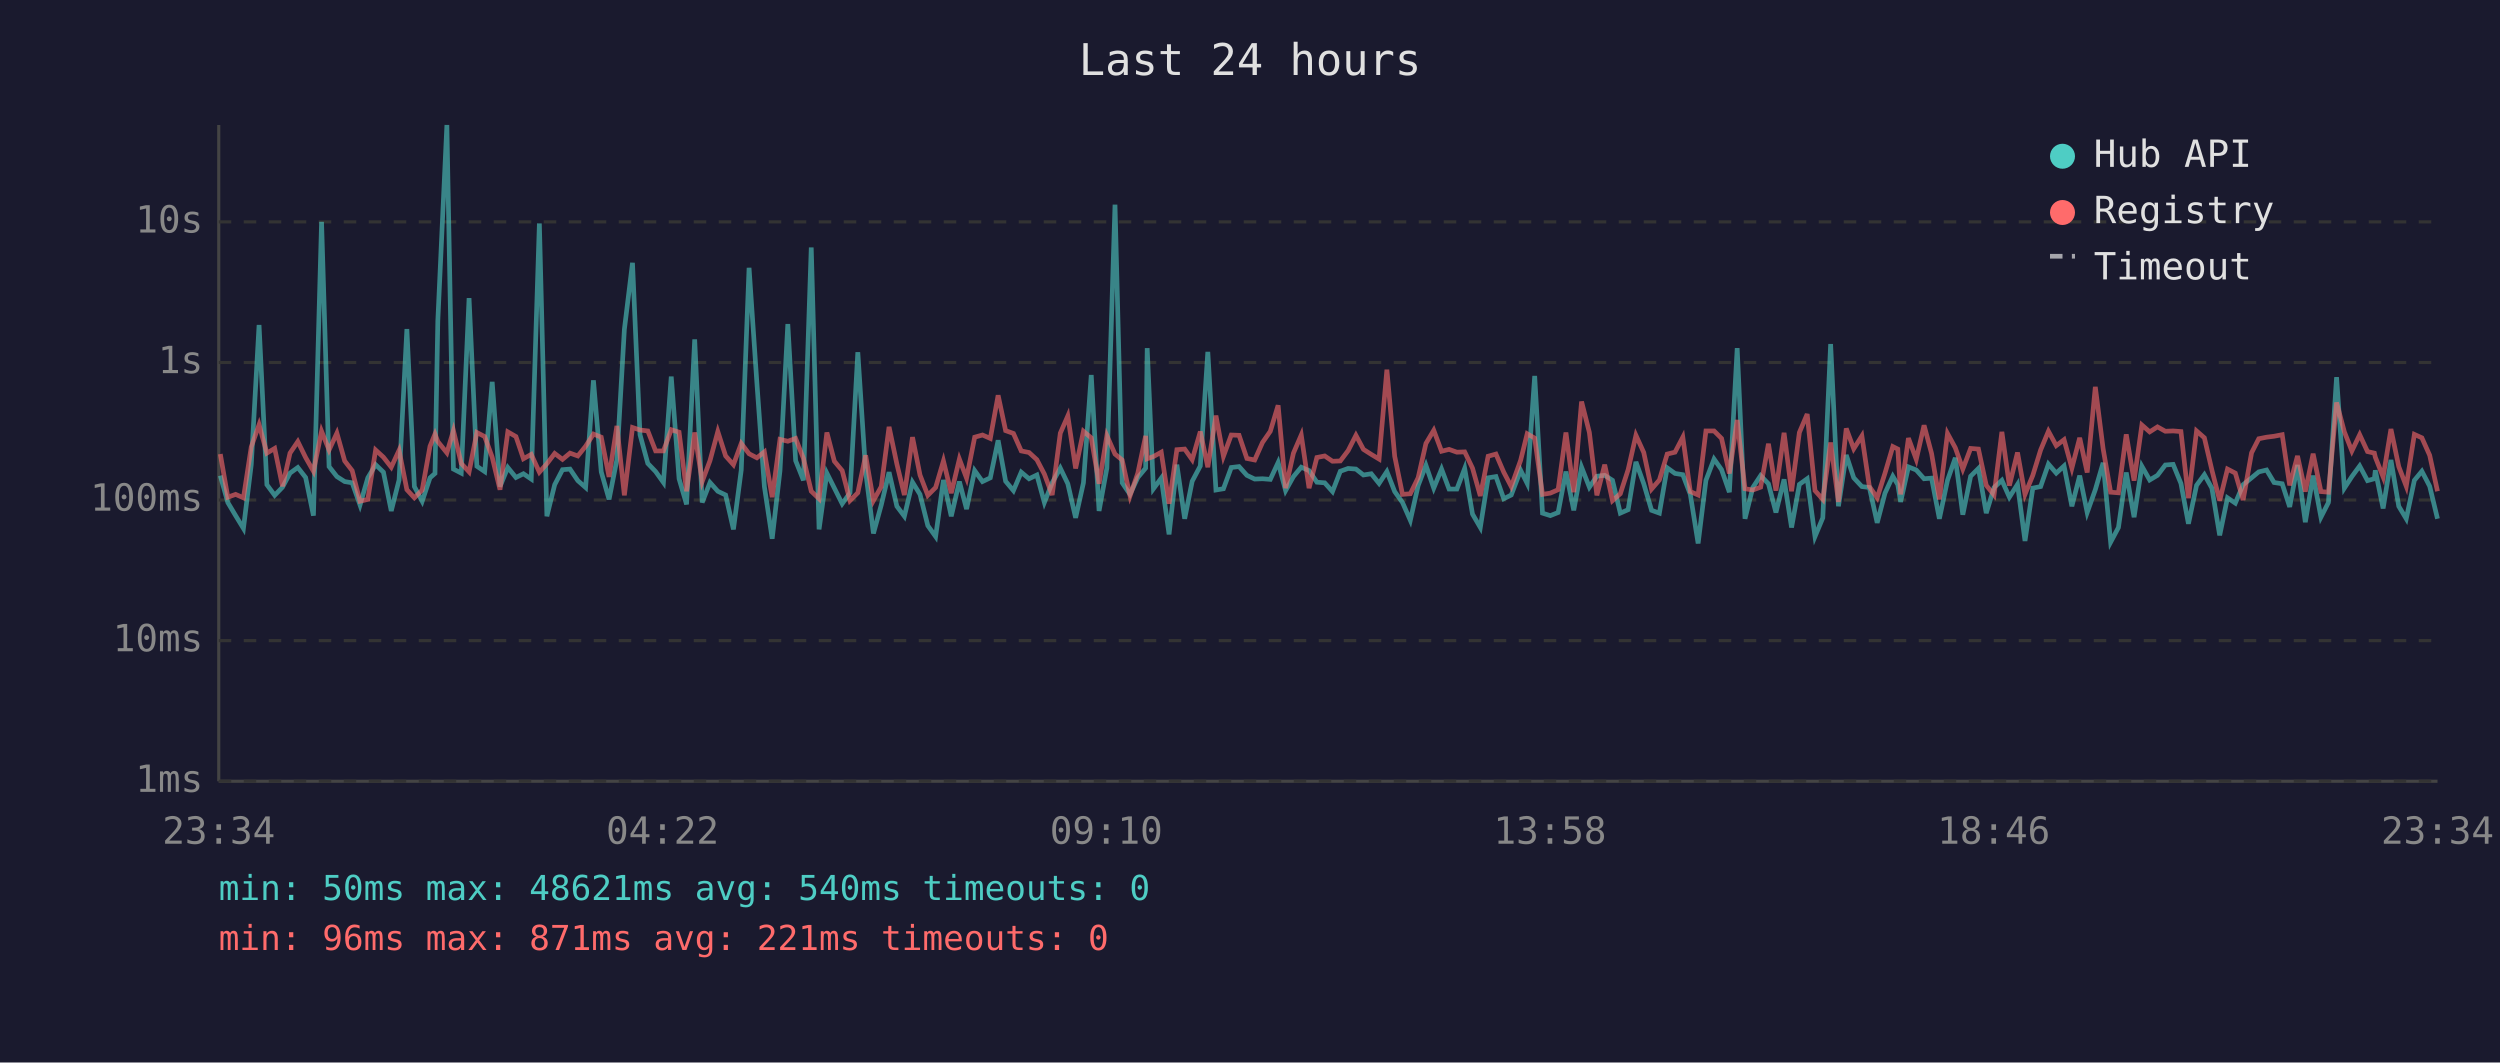
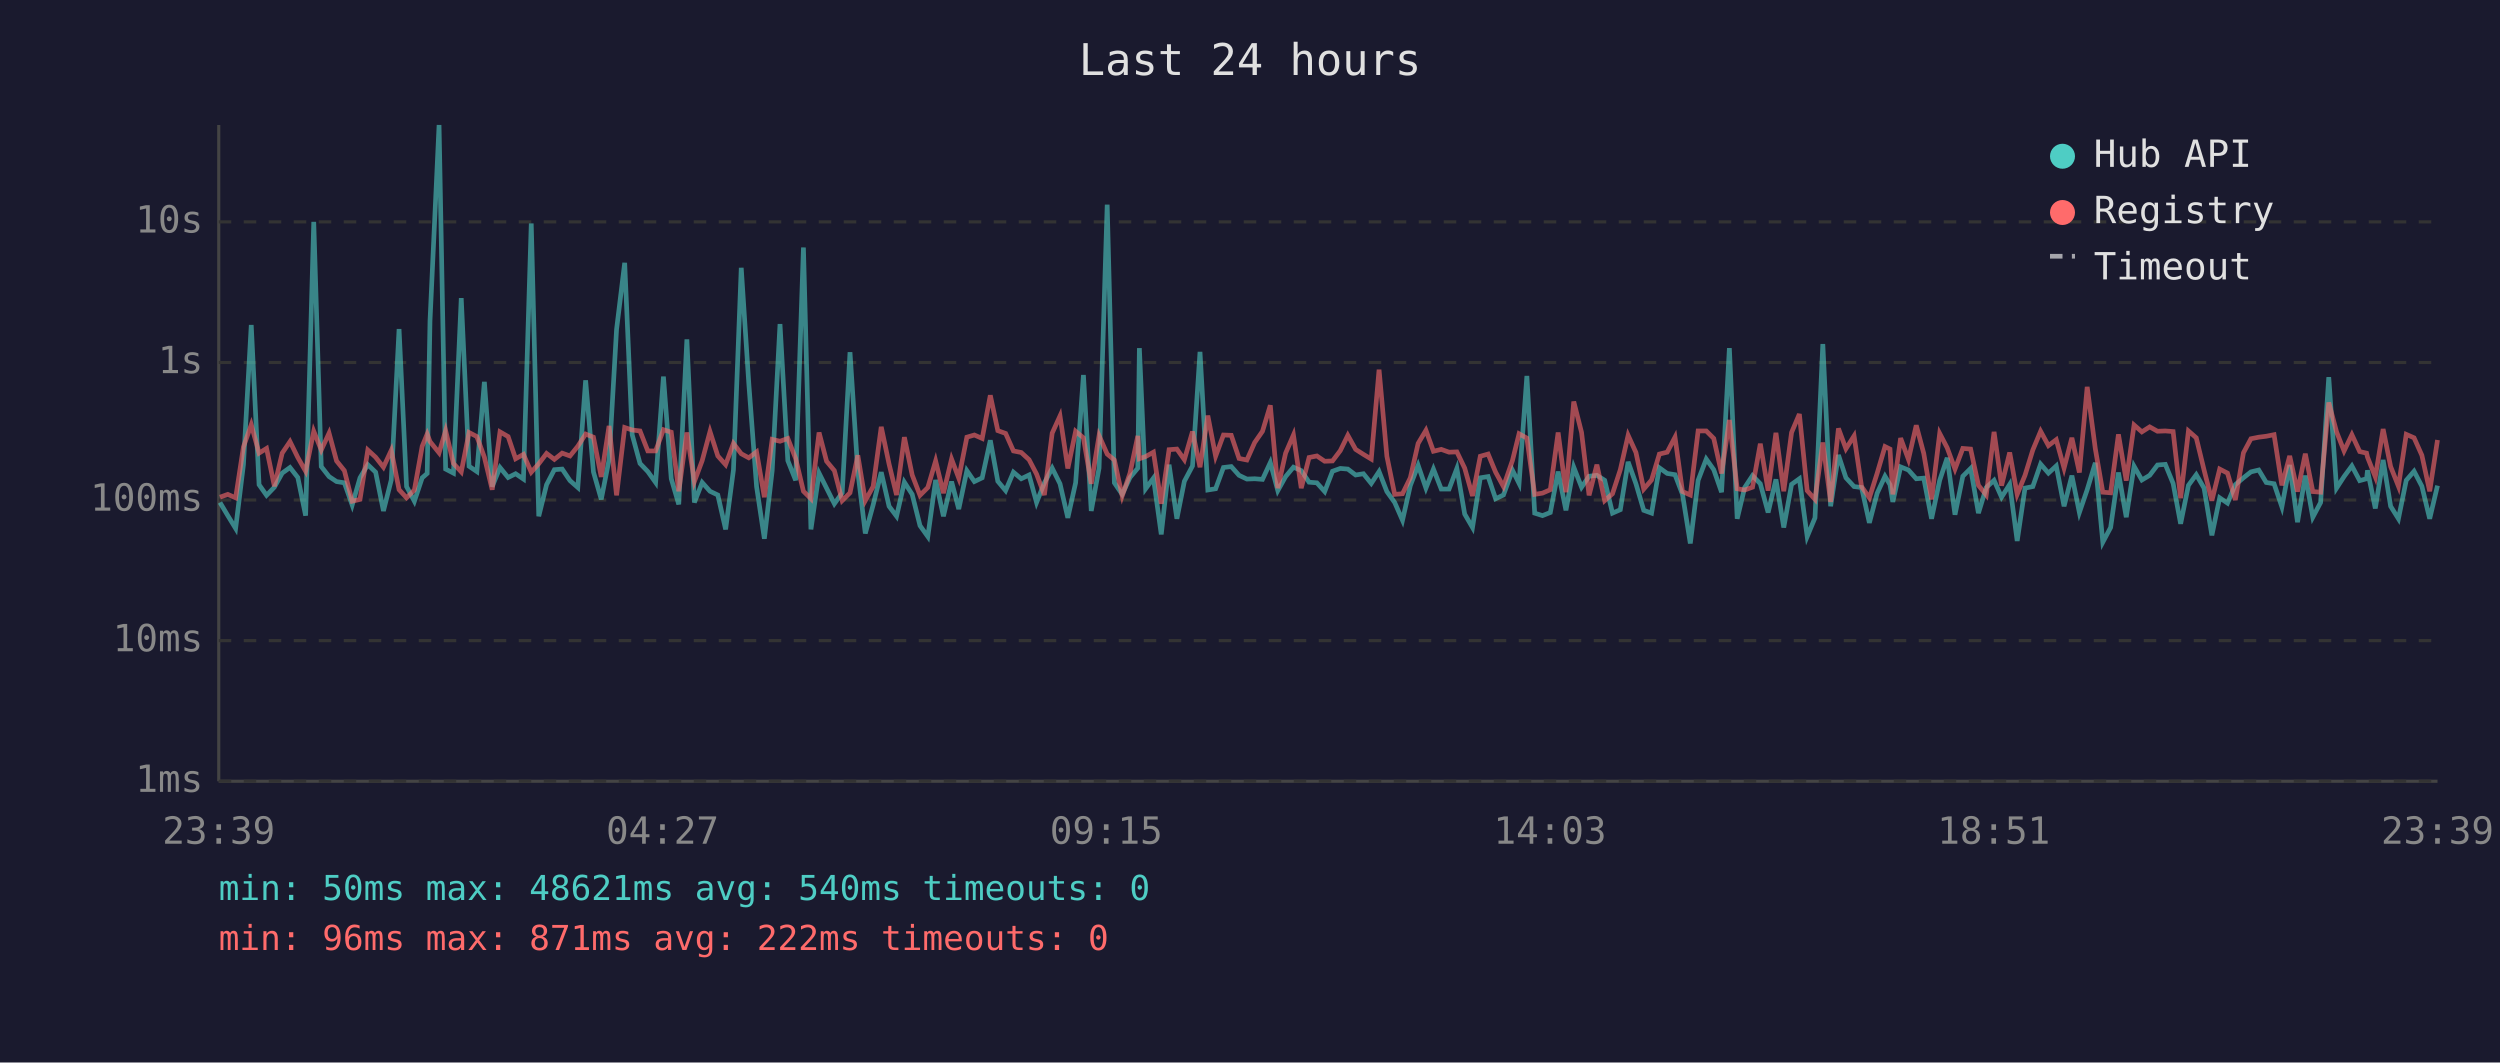
<svg xmlns="http://www.w3.org/2000/svg" viewBox="0 0 800 340" font-family="monospace" font-size="12">
  <rect width="800" height="340" fill="#1a1a2e" />
  <text x="400" y="24" fill="#e0e0e0" font-size="14" text-anchor="middle">Last 24 hours</text>
  <line x1="70" y1="40" x2="70" y2="250" stroke="#444" stroke-width="1" />
  <line x1="70" y1="250" x2="780" y2="250" stroke="#444" stroke-width="1" />
  <line x1="70" y1="250" x2="780" y2="250" stroke="#333" stroke-width="1" stroke-dasharray="4" />
  <text x="65" y="250" fill="#888" text-anchor="end" dominant-baseline="middle">1ms</text>
  <line x1="70" y1="205" x2="780" y2="205" stroke="#333" stroke-width="1" stroke-dasharray="4" />
  <text x="65" y="205" fill="#888" text-anchor="end" dominant-baseline="middle">10ms</text>
  <line x1="70" y1="160" x2="780" y2="160" stroke="#333" stroke-width="1" stroke-dasharray="4" />
  <text x="65" y="160" fill="#888" text-anchor="end" dominant-baseline="middle">100ms</text>
  <line x1="70" y1="116" x2="780" y2="116" stroke="#333" stroke-width="1" stroke-dasharray="4" />
  <text x="65" y="116" fill="#888" text-anchor="end" dominant-baseline="middle">1s</text>
  <line x1="70" y1="71" x2="780" y2="71" stroke="#333" stroke-width="1" stroke-dasharray="4" />
  <text x="65" y="71" fill="#888" text-anchor="end" dominant-baseline="middle">10s</text>
-   <text x="70" y="270" fill="#888" text-anchor="middle">23:34</text>
-   <text x="212" y="270" fill="#888" text-anchor="middle">04:22</text>
-   <text x="354" y="270" fill="#888" text-anchor="middle">09:10</text>
-   <text x="496" y="270" fill="#888" text-anchor="middle">13:58</text>
-   <text x="638" y="270" fill="#888" text-anchor="middle">18:46</text>
-   <text x="780" y="270" fill="#888" text-anchor="middle">23:34</text>
-   <polyline points="70.5,152.2 72.9,160.8 75.4,165.0 77.9,169.1 80.4,148.7 82.9,104.0 85.4,155.1 87.9,158.5 90.4,155.9 92.8,151.4 95.3,149.6 97.8,152.8 100.3,165.0 102.9,71.0 105.3,149.3 107.8,152.5 110.3,154.1 112.7,154.5 115.2,161.6 117.7,152.9 120.2,148.7 122.7,151.1 125.2,163.5 127.7,153.6 130.2,105.3 132.6,155.7 135.1,160.4 137.6,152.9 139.2,151.5 140.1,102.7 143.0,40.0 145.1,150.1 147.6,151.4 150.1,95.4 152.6,149.2 155.1,150.9 157.5,122.2 160.0,155.7 162.5,149.6 165.1,152.8 167.5,151.6 170.0,153.3 172.6,71.5 175.0,165.2 177.5,155.1 180.0,150.3 182.4,150.1 184.9,153.8 187.4,156.0 189.9,121.7 192.4,151.0 194.9,159.8 197.4,147.1 199.8,105.4 202.4,84.1 204.8,139.1 207.3,148.3 209.8,150.9 212.3,154.4 214.8,120.5 217.3,153.2 219.7,161.4 222.3,108.6 224.7,160.8 227.2,154.4 229.7,157.2 232.2,158.4 234.7,169.4 237.2,150.4 239.7,85.7 242.2,122.5 244.6,155.7 247.1,172.4 249.6,150.6 252.1,103.7 254.6,147.4 257.1,153.7 259.6,79.2 262.1,169.4 264.6,151.4 267.0,156.2 269.5,161.2 272.0,157.7 274.5,112.7 277.0,150.9 279.5,170.7 282.0,161.6 284.5,151.1 287.0,162.0 289.4,165.2 292.0,154.3 294.4,158.2 296.9,168.2 299.4,171.7 301.9,153.6 304.4,165.2 307.0,154.1 309.3,162.9 311.9,150.6 314.4,154.1 316.9,152.9 319.4,140.9 321.8,154.0 324.3,157.0 326.8,151.1 329.3,153.2 331.8,152.0 334.2,160.8 336.7,154.5 339.3,149.8 341.7,154.8 344.2,165.7 346.7,154.5 349.2,120.0 351.7,163.5 354.2,149.8 356.8,65.5 359.1,154.5 361.6,158.2 364.1,152.8 366.6,149.8 367.1,111.4 369.1,156.4 371.6,153.0 374.1,171.0 376.6,148.7 379.1,166.0 381.5,154.0 384.1,149.1 386.5,112.6 389.1,156.8 391.5,156.4 394.0,149.6 396.5,149.3 399.0,152.1 401.5,153.3 404.0,153.2 406.5,153.4 409.0,148.0 411.4,157.0 413.9,152.5 416.4,149.5 418.9,150.6 421.4,154.3 423.9,154.5 426.4,157.3 428.9,150.8 431.4,149.9 433.9,150.1 436.3,152.0 438.8,151.6 441.3,154.7 443.8,150.9 446.3,157.3 448.8,160.8 451.3,166.5 453.8,155.4 456.3,148.9 458.8,156.2 461.3,150.1 463.7,156.5 466.2,156.5 468.7,149.9 471.2,164.5 473.7,168.8 476.2,152.9 478.7,152.5 481.2,159.6 483.6,158.4 486.6,150.5 488.7,154.7 491.1,120.3 493.6,164.2 496.1,165.0 498.6,164.0 501.1,150.9 503.6,163.3 506.1,149.5 508.6,155.9 511.0,152.4 513.5,152.1 516.0,153.7 518.5,164.2 521.0,163.1 523.5,147.8 526.0,154.8 528.5,163.3 531.0,164.2 533.5,149.7 536.0,151.5 538.5,151.9 540.9,158.2 543.4,173.9 545.9,153.7 548.5,146.9 550.9,150.3 553.4,157.5 555.9,111.4 558.4,166.0 560.9,156.0 563.4,152.2 565.9,154.8 568.3,164.0 570.9,153.4 573.3,168.8 575.8,155.0 578.3,153.2 580.8,171.7 583.3,165.7 585.8,110.1 588.3,162.0 590.8,145.6 593.2,152.9 595.8,155.7 598.2,156.0 600.7,167.3 603.2,157.8 605.7,152.4 607.3,155.1 608.2,160.6 610.7,149.4 613.2,150.4 615.7,153.2 618.1,153.0 620.6,166.0 623.2,153.7 625.7,146.5 628.1,164.7 630.6,152.4 633.1,149.9 635.6,164.2 638.1,156.0 640.6,153.7 643.0,159.1 645.6,155.0 648.0,173.1 650.5,156.2 653.0,155.7 655.5,148.5 658.0,151.4 660.5,149.1 663.0,162.0 665.5,152.2 667.9,164.0 670.5,156.7 673.0,148.1 675.4,173.5 677.9,168.8 680.4,151.2 682.9,165.5 685.4,149.2 687.9,153.6 690.4,152.1 692.9,148.8 695.4,148.6 697.9,154.7 700.3,167.6 702.9,155.3 705.4,151.9 707.8,156.2 710.3,171.3 712.8,159.3 715.3,161.0 717.8,155.1 720.5,152.9 722.8,151.0 725.3,150.4 727.7,154.4 730.3,154.8 732.7,162.2 735.2,148.8 737.7,167.1 740.2,152.2 742.7,165.5 745.1,160.8 747.7,120.7 750.2,156.2 752.6,152.5 755.1,149.1 757.6,153.8 759.8,153.2 760.1,150.5 762.6,162.7 765.1,147.2 767.6,162.0 770.0,166.0 772.6,153.7 775.0,150.8 777.5,155.6 780.0,166.0" fill="none" stroke="#4ecdc4" stroke-width="1.5" opacity="0.6" />
-   <polyline points="70.5,145.3 72.9,159.1 75.4,158.2 77.9,159.3 80.4,143.0 82.9,135.9 85.4,145.0 87.9,143.5 90.4,155.6 92.8,145.0 95.3,141.3 97.8,146.4 100.3,150.8 102.9,138.0 105.3,144.0 107.8,138.6 110.3,147.5 112.7,150.6 115.2,160.4 117.7,159.8 120.2,144.0 122.7,146.3 125.2,149.5 127.7,144.1 130.2,156.7 132.6,159.3 135.1,156.8 137.6,142.8 139.2,138.9 140.1,141.3 143.0,144.9 145.1,137.8 147.6,148.3 150.1,151.0 152.6,138.4 155.1,139.7 157.5,146.3 160.0,156.7 162.5,138.2 165.1,139.7 167.5,146.8 170.0,145.4 172.6,151.1 175.0,148.4 177.5,145.1 180.0,147.0 182.4,145.0 184.9,145.9 187.4,142.8 189.9,138.9 192.4,139.9 194.9,152.6 197.4,136.3 199.8,158.5 202.4,136.8 204.8,137.6 207.3,137.9 209.8,144.3 212.3,144.3 214.8,137.5 217.3,138.3 219.7,157.2 222.3,138.4 224.7,154.1 227.2,147.4 229.7,138.1 232.2,145.9 234.7,148.7 237.2,141.9 239.7,145.2 242.2,146.5 244.6,144.6 247.1,159.1 249.6,140.6 252.1,141.2 254.6,140.3 257.1,146.7 259.6,157.2 262.1,159.6 264.6,138.4 267.0,147.6 269.5,150.6 272.0,160.2 274.5,157.7 277.0,145.7 279.5,160.2 282.0,155.7 284.5,136.6 287.0,148.5 289.4,158.4 292.0,139.9 294.4,152.0 296.9,158.5 299.4,156.0 301.9,147.5 304.4,157.8 307.0,146.9 309.3,153.0 311.9,139.9 314.4,139.2 316.9,140.3 319.4,126.5 321.8,137.8 324.3,138.7 326.8,144.3 329.3,144.8 331.8,147.1 334.2,151.7 336.7,158.4 339.3,138.6 341.7,133.1 344.2,149.9 346.7,138.0 349.2,140.1 351.7,154.8 354.2,139.4 356.8,145.3 359.1,147.2 361.6,158.7 364.1,151.4 366.6,139.5 367.1,146.8 369.1,146.1 371.6,144.7 374.1,161.2 376.6,143.9 379.1,143.7 381.5,147.1 384.1,138.1 386.5,149.5 389.1,133.0 391.5,146.0 394.0,139.2 396.5,139.3 399.0,146.7 401.5,147.2 404.0,141.6 406.5,138.0 409.0,129.7 411.4,156.2 413.9,145.0 416.4,139.2 418.9,156.2 421.4,146.4 423.9,145.9 426.4,147.6 428.9,147.5 431.4,144.2 433.9,139.3 436.3,143.8 438.8,145.4 441.3,146.9 443.8,118.3 446.3,146.0 448.8,158.2 451.3,158.0 453.8,152.9 456.3,141.9 458.8,137.7 461.3,144.4 463.7,143.8 466.2,144.7 468.7,144.6 471.2,149.8 473.7,158.7 476.2,146.0 478.7,145.3 481.2,151.1 483.6,155.7 486.6,147.3 488.7,138.8 491.1,140.2 493.6,158.2 496.1,157.8 498.6,156.7 501.1,138.4 503.6,157.5 506.1,128.5 508.6,138.4 511.0,158.5 513.5,148.7 516.0,160.2 518.5,158.0 521.0,150.3 523.5,139.3 526.0,144.8 528.5,156.5 531.0,153.6 533.5,145.3 536.0,144.7 538.5,139.9 540.9,157.3 543.4,158.4 545.9,137.9 548.5,137.9 550.9,140.3 553.4,151.5 555.9,134.4 558.4,156.4 560.9,156.8 563.4,155.9 565.9,142.0 568.3,157.0 570.9,138.5 573.3,157.2 575.8,138.4 578.3,132.5 580.8,157.0 583.3,159.8 585.8,141.6 588.3,160.6 590.8,137.1 593.2,143.6 595.8,139.5 598.2,155.7 600.7,159.3 603.2,151.4 605.7,142.9 607.3,143.7 608.2,158.2 610.7,140.2 613.2,147.0 615.7,136.1 618.1,145.1 620.6,159.8 623.2,138.7 625.7,143.3 628.1,150.1 630.6,143.5 633.1,143.7 635.6,155.3 638.1,158.4 640.6,138.2 643.0,155.4 645.6,144.8 648.0,158.2 650.5,152.1 653.0,144.0 655.5,138.0 658.0,142.6 660.5,140.7 663.0,149.8 665.5,140.1 667.9,151.2 670.5,123.8 673.0,143.6 675.4,157.5 677.9,157.7 680.4,139.0 682.9,153.8 685.4,136.0 687.9,138.2 690.4,136.6 692.9,138.0 695.4,137.9 697.9,138.1 700.3,159.4 702.9,137.9 705.4,140.1 707.8,150.4 710.3,160.2 712.8,150.1 715.3,151.4 717.8,160.0 720.5,144.9 722.8,140.4 725.3,139.9 727.7,139.6 730.3,139.1 732.7,155.3 735.2,145.9 737.7,157.3 740.2,145.2 742.7,157.3 745.1,157.5 747.7,128.8 750.2,138.2 752.6,144.3 755.1,139.1 757.6,144.5 759.8,145.0 760.1,146.3 762.6,152.6 765.1,137.3 767.6,149.3 770.0,155.6 772.6,139.0 775.0,140.1 777.5,145.7 780.0,157.2" fill="none" stroke="#ff6b6b" stroke-width="1.5" opacity="0.6" />
+   <text x="70" y="270" fill="#888" text-anchor="middle">23:39</text>
+   <text x="212" y="270" fill="#888" text-anchor="middle">04:27</text>
+   <text x="354" y="270" fill="#888" text-anchor="middle">09:15</text>
+   <text x="496" y="270" fill="#888" text-anchor="middle">14:03</text>
+   <text x="638" y="270" fill="#888" text-anchor="middle">18:51</text>
+   <text x="780" y="270" fill="#888" text-anchor="middle">23:39</text>
+   <polyline points="70.4,160.8 72.9,165.0 75.4,169.1 77.9,148.7 80.4,104.0 82.9,155.1 85.3,158.5 87.8,155.9 90.3,151.4 92.8,149.6 95.3,152.8 97.8,165.0 100.4,71.0 102.8,149.3 105.3,152.5 107.7,154.1 110.2,154.5 112.7,161.6 115.2,152.9 117.7,148.7 120.2,151.1 122.7,163.5 125.2,153.6 127.7,105.3 130.1,155.7 132.6,160.4 135.1,152.9 136.7,151.5 137.6,102.7 140.5,40.0 142.6,150.1 145.1,151.4 147.6,95.4 150.1,149.2 152.6,150.9 155.0,122.2 157.5,155.7 160.0,149.6 162.6,152.8 165.0,151.6 167.5,153.3 170.0,71.5 172.4,165.2 174.9,155.1 177.4,150.3 179.9,150.1 182.4,153.8 184.9,156.0 187.4,121.7 189.9,151.0 192.4,159.8 194.9,147.1 197.3,105.4 199.9,84.1 202.3,139.1 204.8,148.3 207.3,150.9 209.8,154.4 212.3,120.5 214.8,153.2 217.2,161.4 219.8,108.6 222.2,160.8 224.7,154.4 227.2,157.2 229.7,158.4 232.2,169.4 234.7,150.4 237.2,85.7 239.6,122.5 242.1,155.7 244.6,172.4 247.1,150.6 249.6,103.7 252.1,147.4 254.6,153.7 257.1,79.2 259.5,169.4 262.1,151.4 264.5,156.2 267.0,161.2 269.5,157.7 272.0,112.7 274.5,150.9 276.9,170.7 279.4,161.6 282.0,151.1 284.5,162.0 286.9,165.2 289.4,154.3 291.9,158.2 294.4,168.2 296.9,171.7 299.4,153.6 301.9,165.2 304.5,154.1 306.8,162.9 309.4,150.6 311.8,154.1 314.3,152.9 316.9,140.9 319.3,154.0 321.8,157.0 324.3,151.1 326.8,153.2 329.3,152.0 331.7,160.8 334.2,154.5 336.7,149.8 339.2,154.8 341.7,165.7 344.2,154.5 346.7,120.0 349.2,163.5 351.7,149.8 354.3,65.5 356.6,154.5 359.1,158.2 361.6,152.8 364.1,149.8 364.6,111.4 366.6,156.4 369.1,153.0 371.6,171.0 374.1,148.7 376.6,166.0 379.0,154.0 381.6,149.1 384.0,112.6 386.5,156.8 389.0,156.4 391.5,149.6 394.0,149.3 396.5,152.1 399.0,153.3 401.5,153.2 404.0,153.4 406.5,148.0 408.9,157.0 411.4,152.5 413.9,149.5 416.4,150.6 418.9,154.3 421.4,154.5 423.9,157.3 426.4,150.8 428.9,149.9 431.3,150.1 433.8,152.0 436.3,151.6 438.8,154.7 441.3,150.9 443.8,157.3 446.3,160.8 448.8,166.5 451.3,155.4 453.8,148.9 456.3,156.2 458.7,150.1 461.2,156.5 463.7,156.5 466.2,149.9 468.7,164.5 471.2,168.8 473.7,152.9 476.2,152.5 478.6,159.6 481.1,158.4 484.0,150.5 486.1,154.7 488.6,120.3 491.1,164.2 493.6,165.0 496.1,164.0 498.6,150.9 501.1,163.3 503.6,149.5 506.1,155.9 508.5,152.4 511.0,152.1 513.5,153.7 516.0,164.2 518.5,163.1 521.0,147.8 523.5,154.8 526.0,163.3 528.5,164.2 531.0,149.7 533.5,151.5 536.0,151.9 538.4,158.2 540.9,173.9 543.4,153.7 546.0,146.9 548.4,150.3 550.9,157.5 553.4,111.4 555.9,166.0 558.3,156.0 560.8,152.2 563.3,154.8 565.8,164.0 568.3,153.4 570.8,168.8 573.3,155.0 575.8,153.2 578.3,171.7 580.8,165.7 583.3,110.1 585.8,162.0 588.3,145.6 590.7,152.9 593.3,155.7 595.7,156.0 598.2,167.3 600.7,157.8 603.2,152.4 604.8,155.1 605.7,160.6 608.2,149.4 610.7,150.4 613.2,153.2 615.6,153.0 618.1,166.0 620.7,153.7 623.1,146.5 625.6,164.7 628.1,152.4 630.6,149.9 633.1,164.2 635.6,156.0 638.1,153.7 640.5,159.1 643.1,155.0 645.5,173.1 648.0,156.2 650.5,155.7 653.0,148.5 655.5,151.4 658.0,149.1 660.5,162.0 663.0,152.2 665.4,164.0 667.9,156.7 670.5,148.1 672.9,173.5 675.4,168.8 677.9,151.2 680.4,165.5 682.9,149.2 685.4,153.6 687.9,152.1 690.4,148.8 692.9,148.6 695.4,154.7 697.8,167.6 700.3,155.3 702.8,151.9 705.3,156.2 707.8,171.3 710.3,159.3 712.8,161.0 715.3,155.1 717.9,152.9 720.3,151.0 722.8,150.4 725.2,154.4 727.7,154.8 730.2,162.2 732.7,148.8 735.2,167.1 737.7,152.2 740.1,165.5 742.6,160.8 745.2,120.7 747.7,156.2 750.1,152.5 752.6,149.1 755.1,153.8 757.3,153.2 757.6,150.5 760.1,162.7 762.6,147.2 765.0,162.0 767.5,166.0 770.0,153.7 772.5,150.8 775.0,155.6 777.5,166.0 780.0,155.4" fill="none" stroke="#4ecdc4" stroke-width="1.5" opacity="0.6" />
+   <polyline points="70.4,159.1 72.9,158.2 75.4,159.3 77.9,143.0 80.4,135.9 82.9,145.0 85.3,143.5 87.8,155.6 90.3,145.0 92.8,141.3 95.3,146.4 97.8,150.8 100.4,138.0 102.8,144.0 105.3,138.6 107.7,147.5 110.2,150.6 112.7,160.4 115.2,159.8 117.7,144.0 120.2,146.3 122.7,149.5 125.2,144.1 127.7,156.7 130.1,159.3 132.6,156.8 135.1,142.8 136.7,138.9 137.6,141.3 140.5,144.9 142.6,137.8 145.1,148.3 147.6,151.0 150.1,138.4 152.6,139.7 155.0,146.3 157.5,156.7 160.0,138.2 162.6,139.7 165.0,146.8 167.5,145.4 170.0,151.1 172.4,148.4 174.9,145.1 177.4,147.0 179.9,145.0 182.4,145.9 184.9,142.8 187.4,138.9 189.9,139.9 192.4,152.6 194.9,136.3 197.3,158.5 199.9,136.8 202.3,137.6 204.8,137.9 207.3,144.3 209.8,144.3 212.3,137.5 214.8,138.3 217.2,157.2 219.8,138.4 222.2,154.1 224.7,147.4 227.2,138.1 229.7,145.9 232.2,148.7 234.7,141.9 237.2,145.2 239.6,146.5 242.1,144.6 244.6,159.1 247.1,140.6 249.6,141.2 252.1,140.3 254.6,146.7 257.1,157.2 259.5,159.6 262.1,138.4 264.5,147.6 267.0,150.6 269.5,160.2 272.0,157.7 274.5,145.7 276.9,160.2 279.4,155.7 282.0,136.6 284.5,148.5 286.9,158.4 289.4,139.9 291.9,152.0 294.4,158.5 296.9,156.0 299.4,147.5 301.9,157.8 304.5,146.9 306.8,153.0 309.4,139.9 311.8,139.2 314.3,140.3 316.9,126.5 319.3,137.8 321.8,138.7 324.3,144.3 326.8,144.8 329.3,147.1 331.7,151.7 334.2,158.4 336.7,138.6 339.2,133.1 341.7,149.9 344.2,138.0 346.7,140.1 349.2,154.8 351.7,139.4 354.3,145.3 356.6,147.2 359.1,158.7 361.6,151.4 364.1,139.5 364.6,146.8 366.6,146.1 369.1,144.7 371.6,161.2 374.1,143.9 376.6,143.7 379.0,147.1 381.6,138.1 384.0,149.5 386.5,133.0 389.0,146.0 391.5,139.2 394.0,139.3 396.5,146.7 399.0,147.2 401.5,141.6 404.0,138.0 406.5,129.7 408.9,156.2 411.4,145.0 413.9,139.2 416.4,156.2 418.9,146.4 421.4,145.9 423.9,147.6 426.4,147.5 428.9,144.2 431.3,139.3 433.8,143.8 436.3,145.4 438.8,146.9 441.3,118.3 443.8,146.0 446.3,158.2 448.8,158.0 451.3,152.9 453.8,141.9 456.3,137.7 458.7,144.4 461.2,143.8 463.7,144.7 466.2,144.6 468.7,149.8 471.2,158.7 473.7,146.0 476.2,145.3 478.6,151.1 481.1,155.7 484.0,147.3 486.1,138.8 488.6,140.2 491.1,158.2 493.6,157.8 496.1,156.7 498.6,138.4 501.1,157.5 503.6,128.5 506.1,138.4 508.5,158.5 511.0,148.7 513.5,160.2 516.0,158.0 518.5,150.3 521.0,139.3 523.5,144.8 526.0,156.5 528.5,153.6 531.0,145.3 533.5,144.7 536.0,139.9 538.4,157.3 540.9,158.4 543.4,137.9 546.0,137.9 548.4,140.3 550.9,151.5 553.4,134.4 555.9,156.4 558.3,156.8 560.8,155.9 563.3,142.0 565.8,157.0 568.3,138.5 570.8,157.2 573.3,138.4 575.8,132.5 578.3,157.0 580.8,159.8 583.3,141.6 585.8,160.6 588.3,137.1 590.7,143.6 593.3,139.5 595.7,155.7 598.2,159.3 600.7,151.4 603.2,142.9 604.8,143.7 605.7,158.2 608.2,140.2 610.7,147.0 613.2,136.1 615.6,145.1 618.1,159.8 620.7,138.7 623.1,143.3 625.6,150.1 628.1,143.5 630.6,143.7 633.1,155.3 635.6,158.4 638.1,138.2 640.5,155.4 643.1,144.8 645.5,158.2 648.0,152.1 650.5,144.0 653.0,138.0 655.5,142.6 658.0,140.7 660.5,149.8 663.0,140.1 665.4,151.2 667.9,123.8 670.5,143.6 672.9,157.5 675.4,157.7 677.9,139.0 680.4,153.8 682.9,136.0 685.4,138.2 687.9,136.6 690.4,138.0 692.9,137.9 695.4,138.1 697.8,159.4 700.3,137.9 702.8,140.1 705.3,150.4 707.8,160.2 710.3,150.1 712.8,151.4 715.3,160.0 717.9,144.9 720.3,140.4 722.8,139.9 725.2,139.6 727.7,139.1 730.2,155.3 732.7,145.9 735.2,157.3 737.7,145.2 740.1,157.3 742.6,157.5 745.2,128.8 747.7,138.2 750.1,144.3 752.6,139.1 755.1,144.5 757.3,145.0 757.6,146.3 760.1,152.6 762.6,137.3 765.0,149.3 767.5,155.6 770.0,139.0 772.5,140.1 775.0,145.7 777.5,157.2 780.0,140.8" fill="none" stroke="#ff6b6b" stroke-width="1.5" opacity="0.6" />
  <circle cx="660" cy="50" r="4" fill="#4ecdc4" />
  <text x="670" y="50" fill="#e0e0e0" dominant-baseline="middle">Hub API</text>
  <circle cx="660" cy="68" r="4" fill="#ff6b6b" />
  <text x="670" y="68" fill="#e0e0e0" dominant-baseline="middle">Registry</text>
  <line x1="656" y1="82" x2="664" y2="82" stroke="#e0e0e0" stroke-width="1.5" stroke-dasharray="4,3" opacity="0.7" />
  <text x="670" y="86" fill="#e0e0e0" dominant-baseline="middle">Timeout</text>
  <text x="70" y="288" fill="#4ecdc4" font-size="11">min: 50ms  max: 48621ms  avg: 540ms  timeouts: 0</text>
-   <text x="70" y="304" fill="#ff6b6b" font-size="11">min: 96ms  max: 871ms  avg: 221ms  timeouts: 0</text>
+   <text x="70" y="304" fill="#ff6b6b" font-size="11">min: 96ms  max: 871ms  avg: 222ms  timeouts: 0</text>
</svg>
